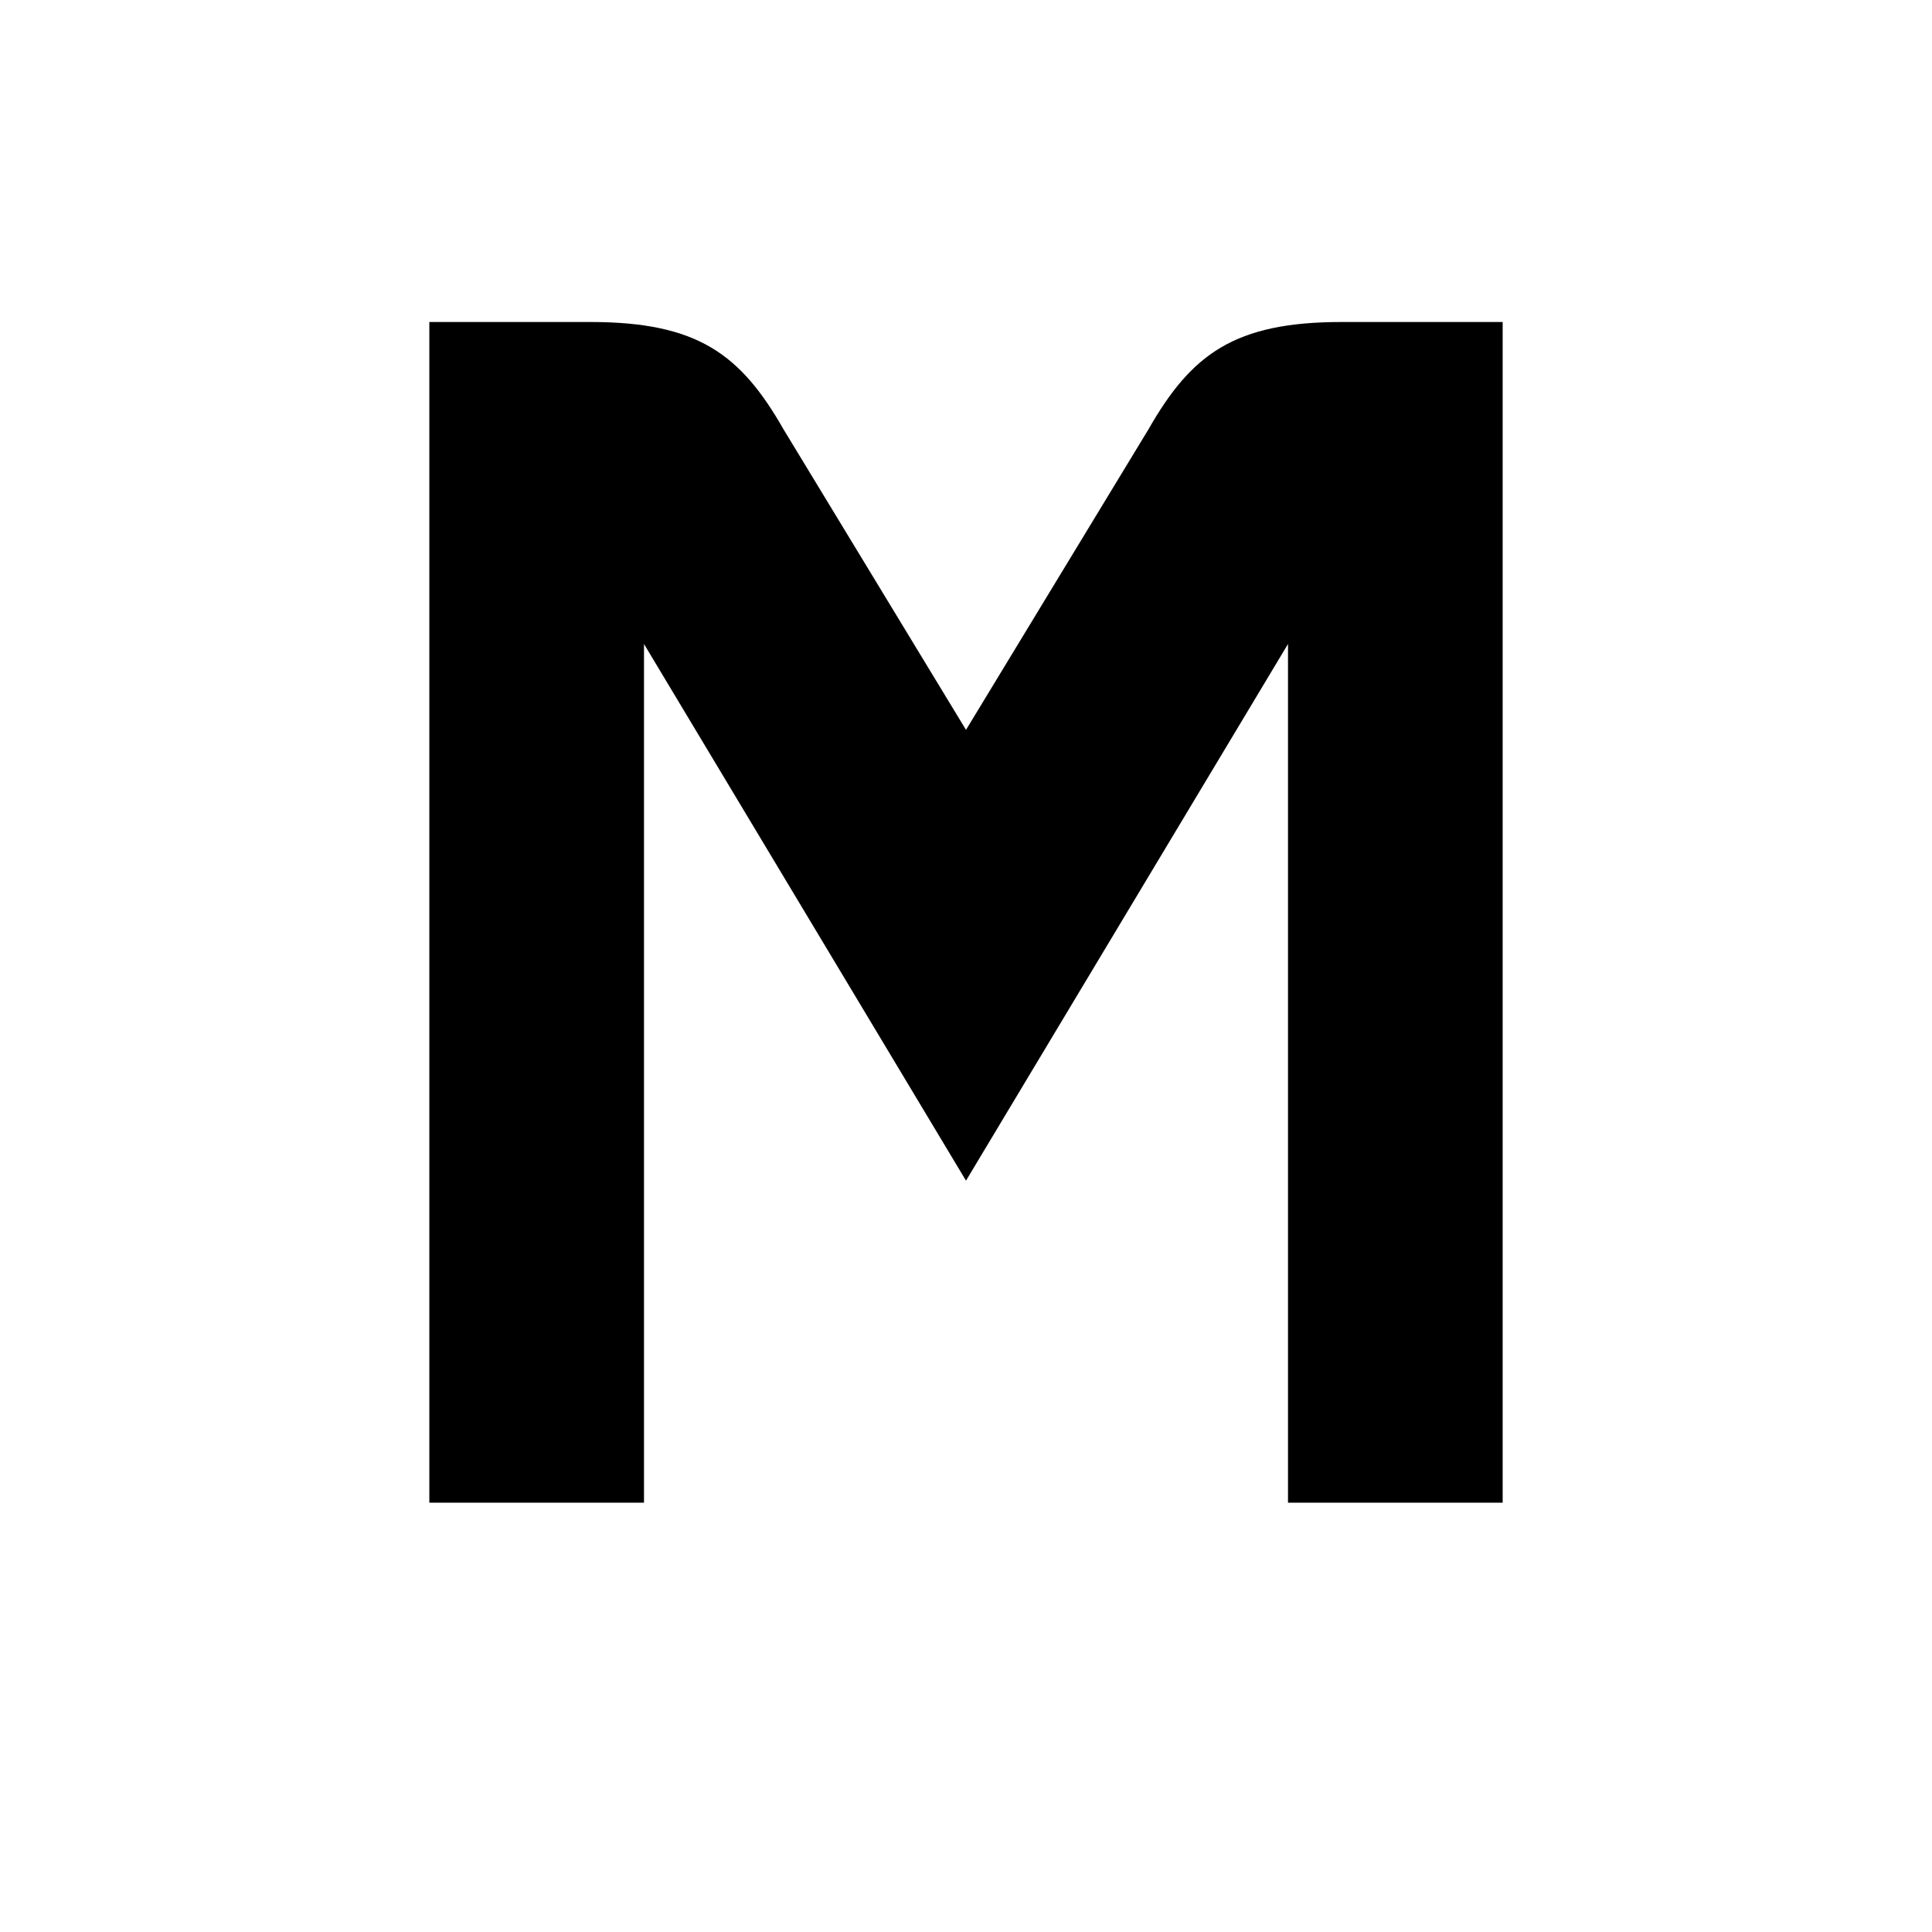
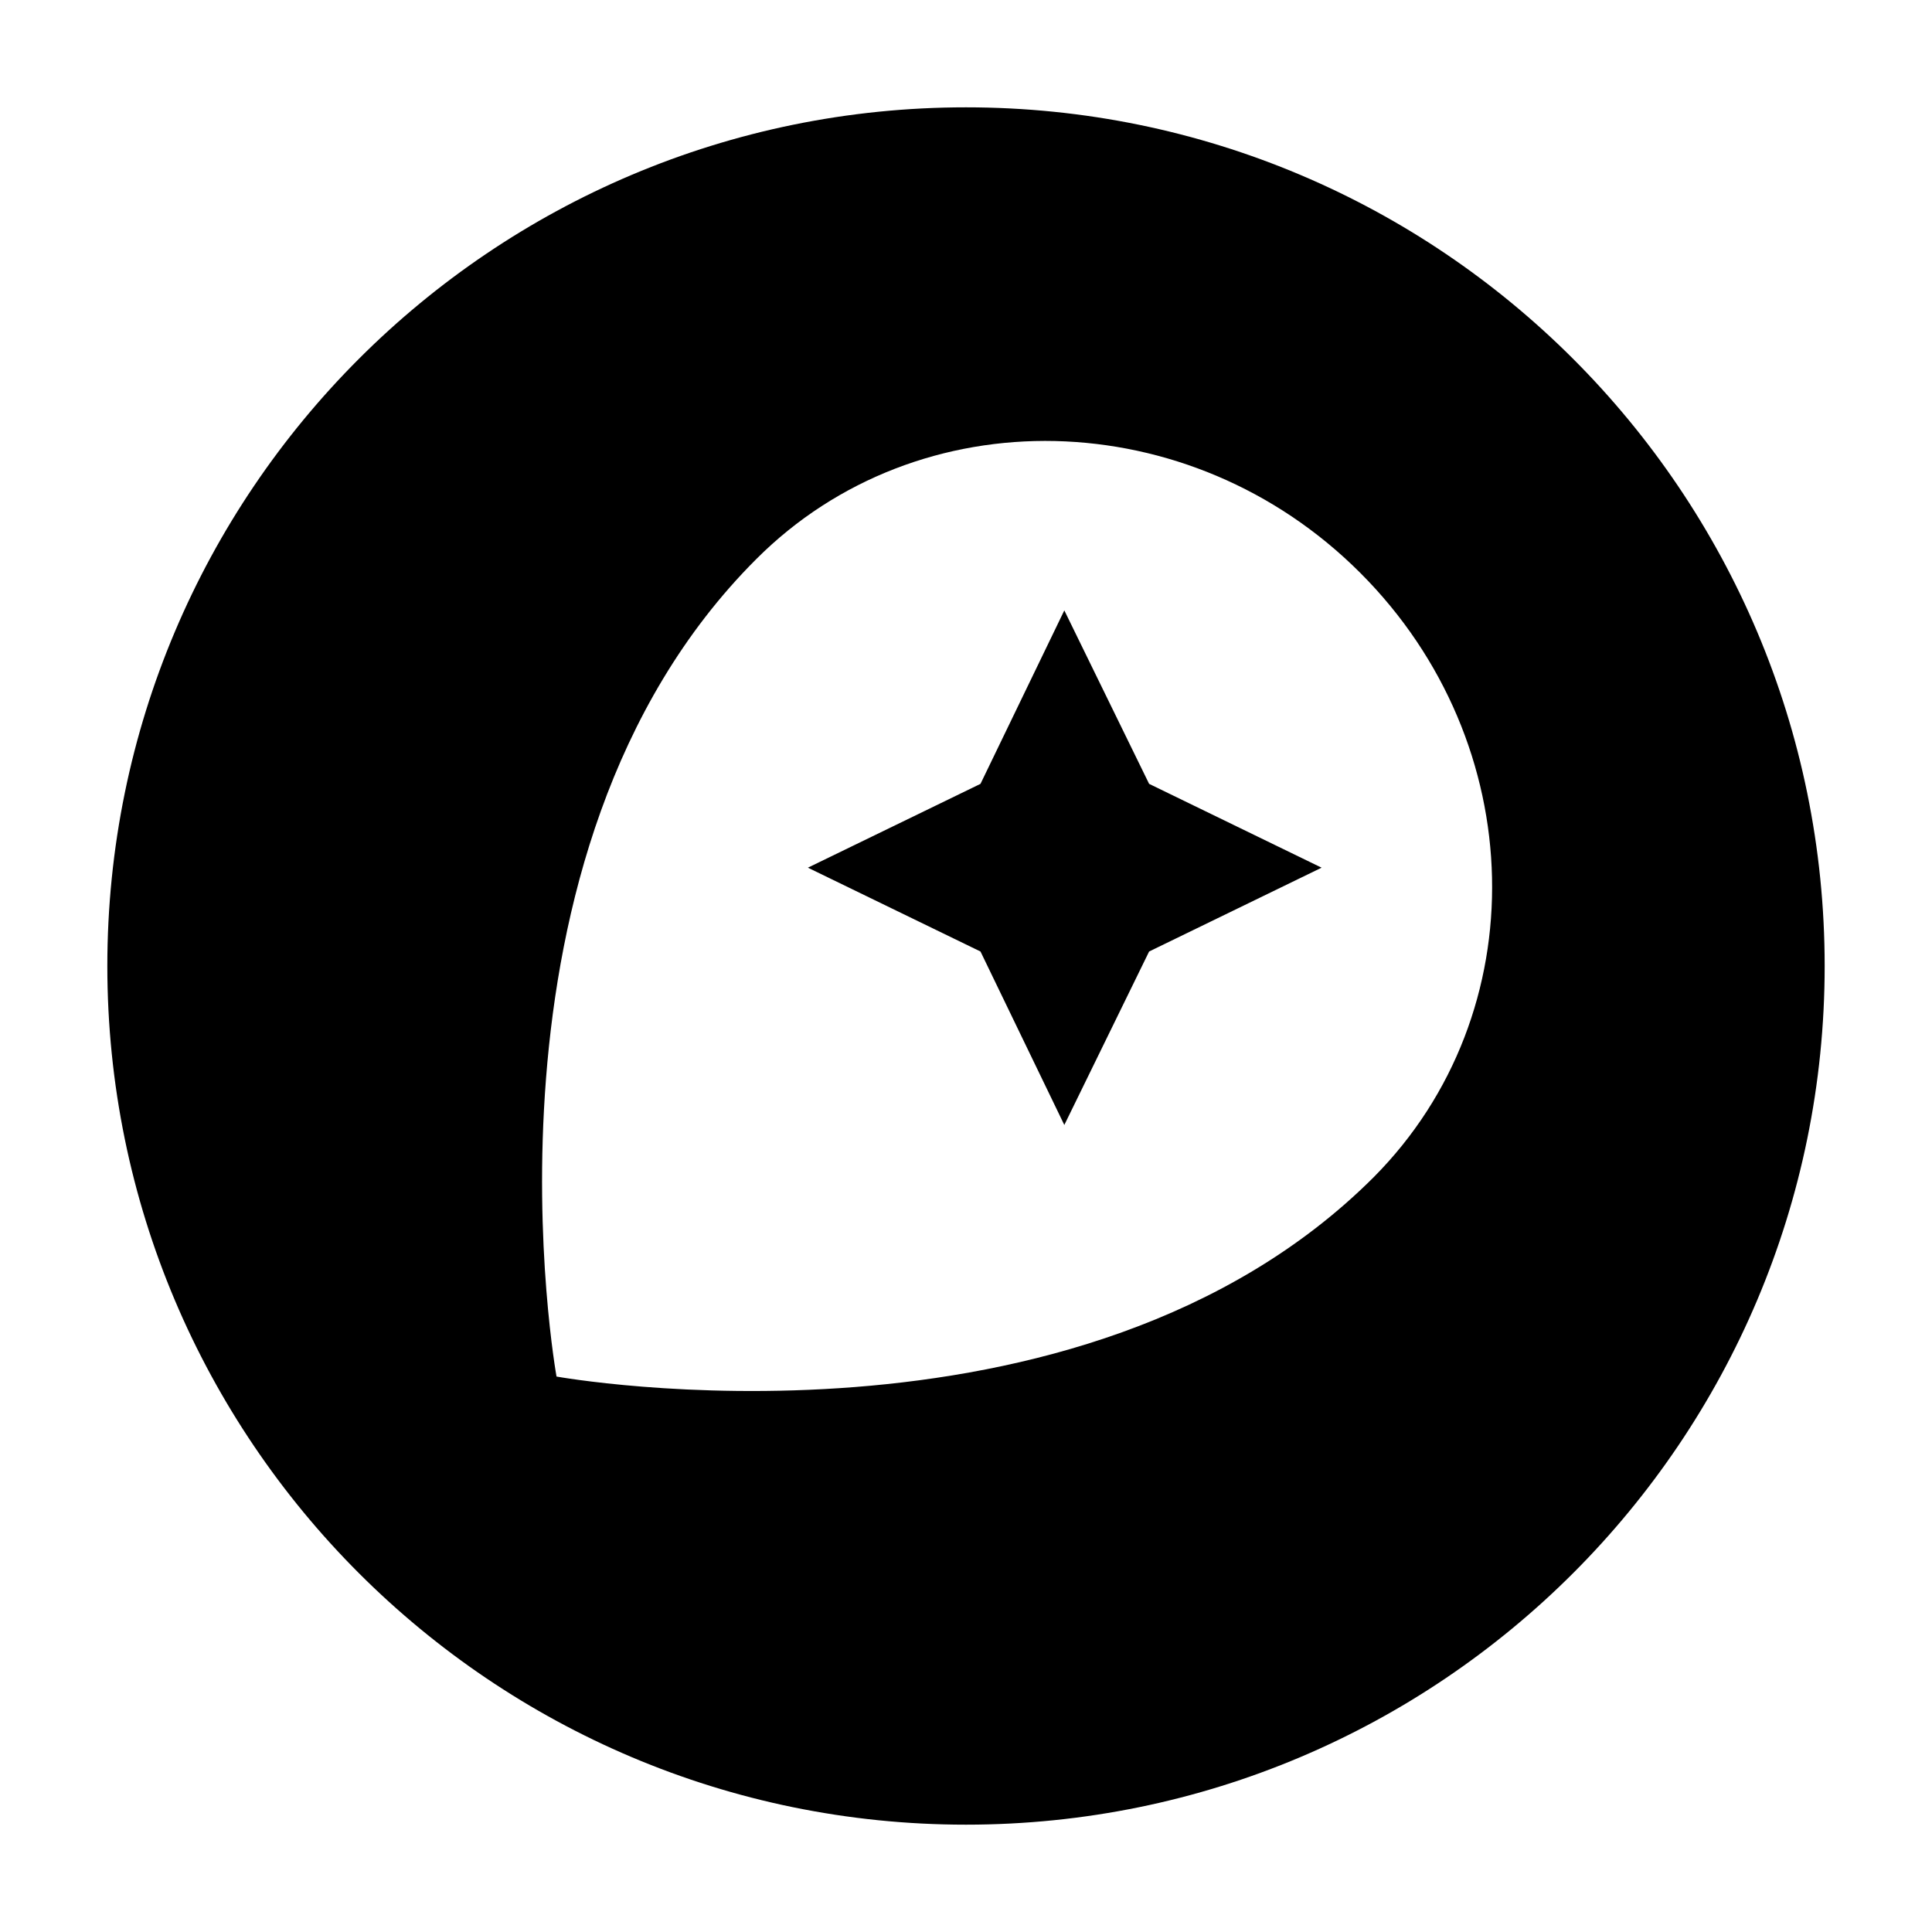
<svg viewBox="0 0 18 18">
-   <g>
-     <path d="M4,3v11h2V6l3,5l3-5v8h2V3h-1.5c-1,0-1.4,0.3-1.8,1L9,6.8L7.3,4C6.9,3.3,6.5,3,5.5,3H4z" />
-   </g>
+   <path d="M 9,1 C 4.582,1 1,4.583 1,9 c 0,4.417 3.582,8 8,8 4.418,0 8,-3.583 8,-8 C 17,4.583 13.418,1 9,1 Z m 0.831,3.109 c 1.019,0.024 2.047,0.433 2.842,1.228 1.589,1.589 1.643,4.103 0.126,5.63 -2.739,2.738 -7.614,1.858 -7.614,1.858 0,0 -0.88,-4.875 1.859,-7.614 C 7.801,4.452 8.811,4.086 9.831,4.109 Z M 9.916,5.687 9.135,7.303 7.527,8.084 9.135,8.865 9.916,10.481 10.706,8.865 12.313,8.084 10.706,7.303 Z" />
</svg>
